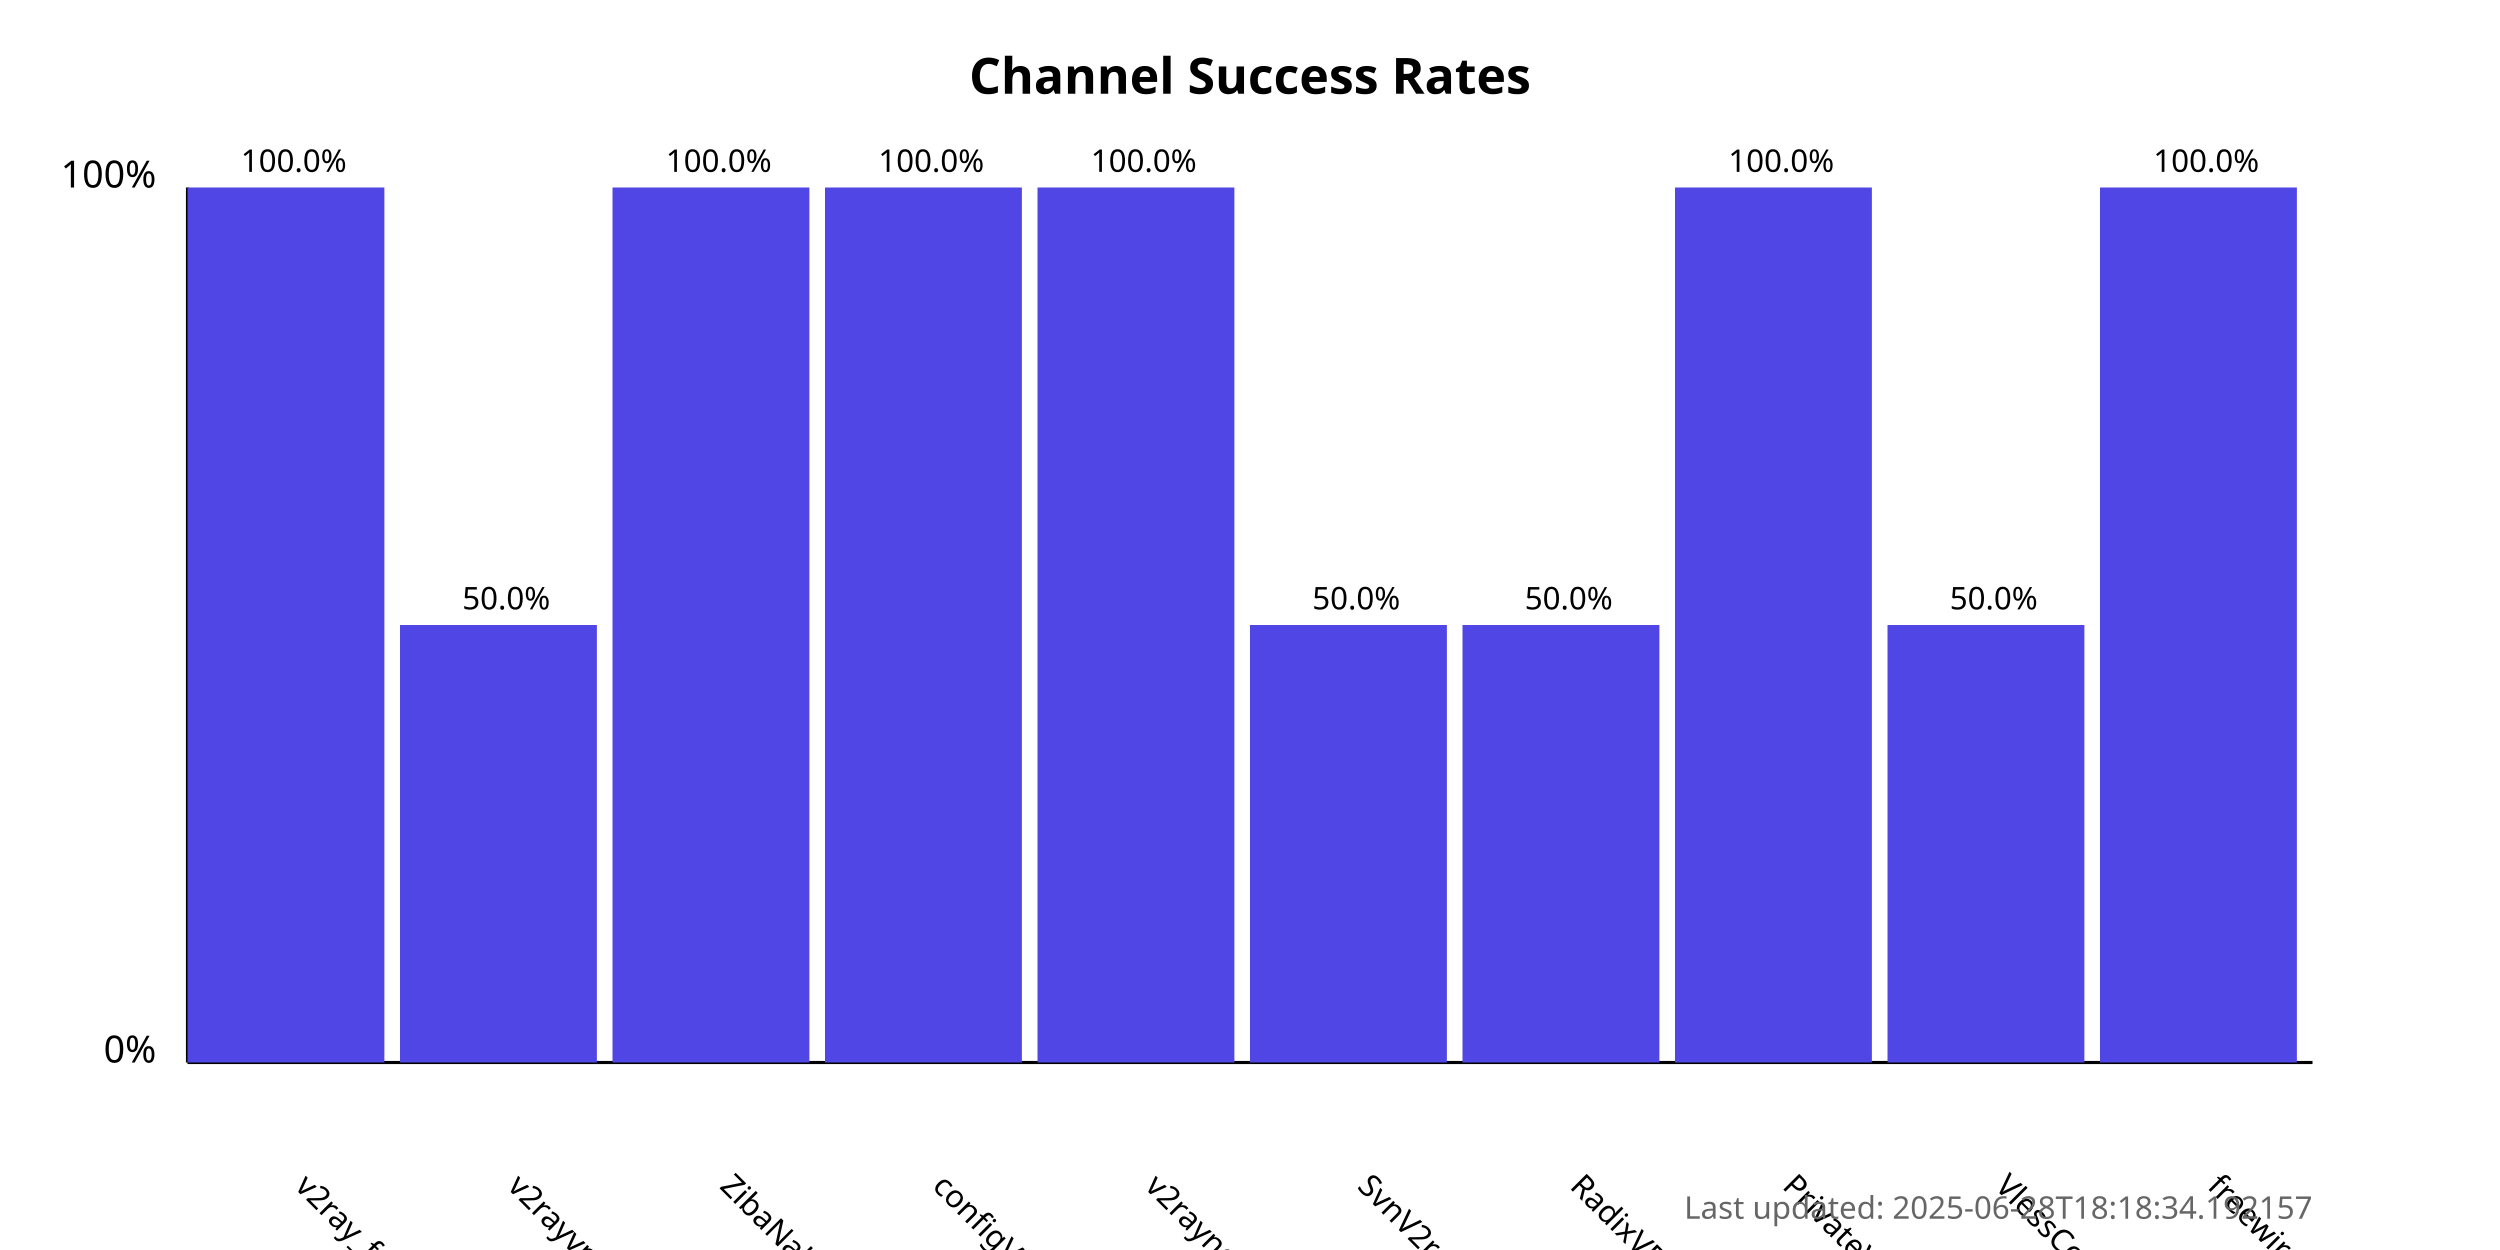
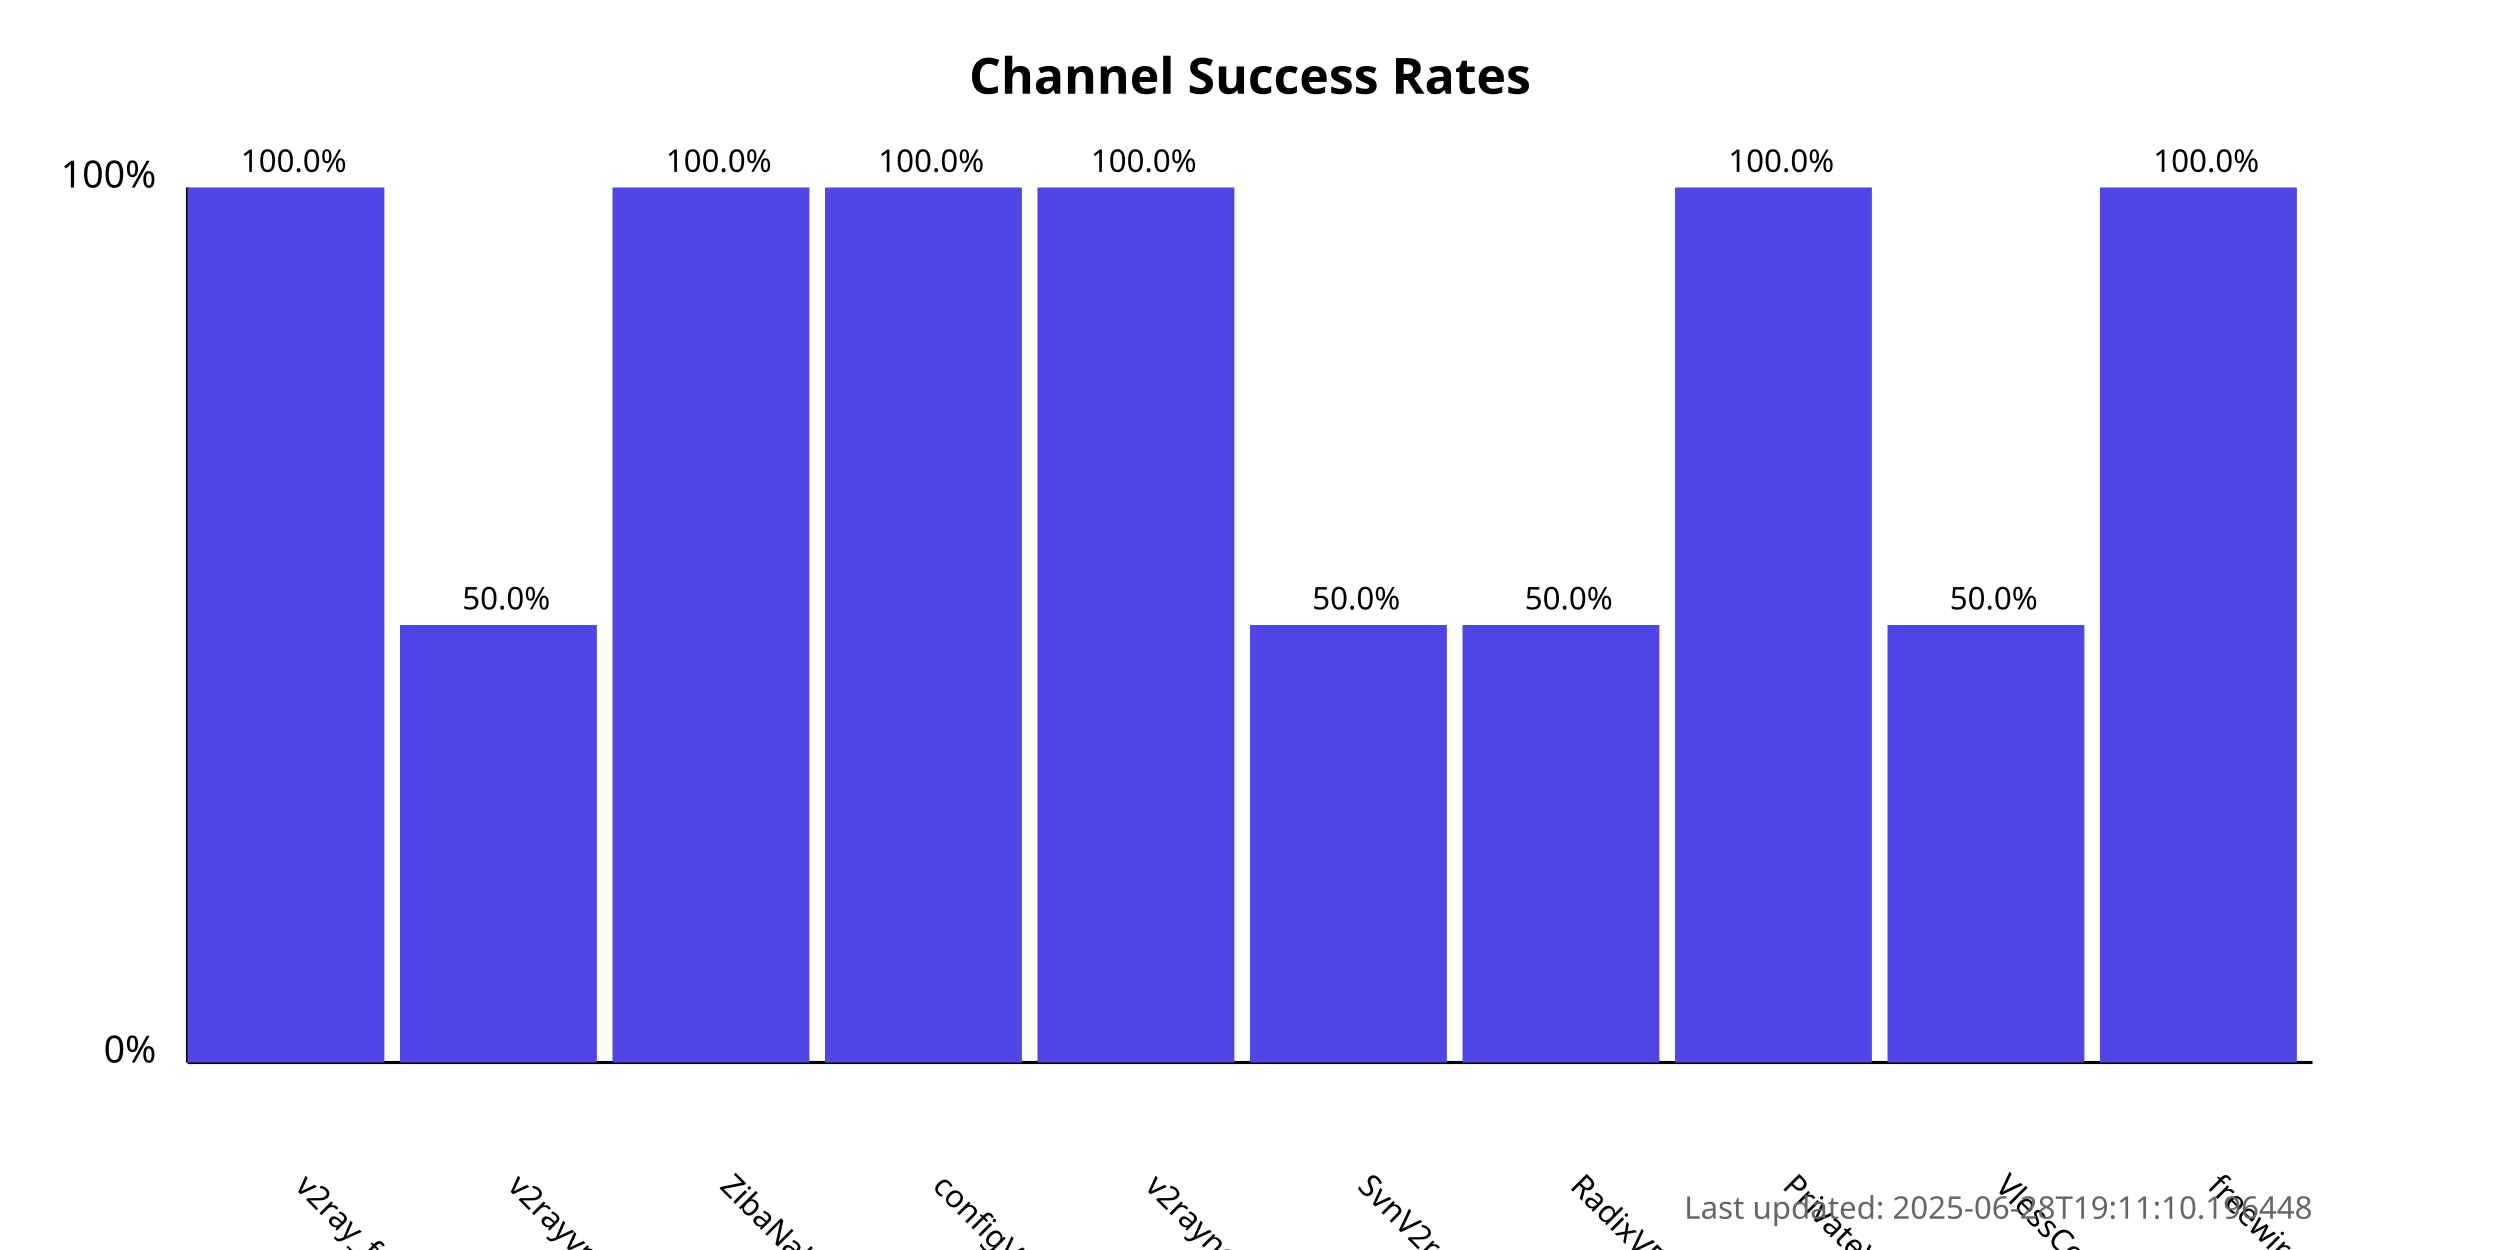
<svg xmlns="http://www.w3.org/2000/svg" width="800" height="400">
  <style>
            .chart-title { font: bold 16px sans-serif; }
            .axis-label { font: 12px sans-serif; }
            .tick-label { font: 10px sans-serif; }
            .bar { fill: #4f46e5; }
            .bar:hover { fill: #6366f1; }
            .timestamp { font: 10px sans-serif; fill: #666; }
        </style>
  <text x="400.0" y="30" text-anchor="middle" class="chart-title">
            Channel Success Rates
        </text>
  <line x1="60" y1="340" x2="60" y2="60" stroke="black" stroke-width="1" />
  <line x1="60" y1="340" x2="740" y2="340" stroke="black" stroke-width="1" />
  <text x="50" y="340" text-anchor="end" class="axis-label">0%</text>
  <text x="50" y="60" text-anchor="end" class="axis-label">100%</text>
  <g>
    <rect x="60" y="60.0" width="63.0" height="280.0" class="bar" />
    <text x="94.0" y="380" transform="rotate(45, 94.0, 380)" text-anchor="start" class="tick-label">
                v2ray_free_conf
            </text>
    <text x="94.0" y="55.0" text-anchor="middle" class="tick-label">
                100.0%
            </text>
  </g>
  <g>
    <rect x="128.0" y="200.0" width="63.0" height="140.0" class="bar" />
    <text x="162.0" y="380" transform="rotate(45, 162.0, 380)" text-anchor="start" class="tick-label">
                v2rayvpno
            </text>
    <text x="162.0" y="195.0" text-anchor="middle" class="tick-label">
                50.0%
            </text>
  </g>
  <g>
    <rect x="196.0" y="60.0" width="63.0" height="280.0" class="bar" />
    <text x="230.0" y="380" transform="rotate(45, 230.0, 380)" text-anchor="start" class="tick-label">
                ZibaNabz
            </text>
    <text x="230.0" y="55.0" text-anchor="middle" class="tick-label">
                100.0%
            </text>
  </g>
  <g>
    <rect x="264.0" y="60.0" width="63.0" height="280.0" class="bar" />
    <text x="298.0" y="380" transform="rotate(45, 298.0, 380)" text-anchor="start" class="tick-label">
                configV2rayForFree
            </text>
    <text x="298.0" y="55.0" text-anchor="middle" class="tick-label">
                100.0%
            </text>
  </g>
  <g>
    <rect x="332.0" y="60.0" width="63.0" height="280.0" class="bar" />
    <text x="366.0" y="380" transform="rotate(45, 366.0, 380)" text-anchor="start" class="tick-label">
                v2rayngvpn
            </text>
    <text x="366.0" y="55.0" text-anchor="middle" class="tick-label">
                100.0%
            </text>
  </g>
  <g>
    <rect x="400.0" y="200.0" width="63.0" height="140.0" class="bar" />
    <text x="434.0" y="380" transform="rotate(45, 434.0, 380)" text-anchor="start" class="tick-label">
                SvnV2ray
            </text>
    <text x="434.0" y="195.0" text-anchor="middle" class="tick-label">
                50.0%
            </text>
  </g>
  <g>
    <rect x="468.0" y="200.0" width="63.0" height="140.0" class="bar" />
    <text x="502.0" y="380" transform="rotate(45, 502.0, 380)" text-anchor="start" class="tick-label">
                RadixVPN
            </text>
    <text x="502.0" y="195.0" text-anchor="middle" class="tick-label">
                50.0%
            </text>
  </g>
  <g>
    <rect x="536.0" y="60.0" width="63.0" height="280.0" class="bar" />
    <text x="570.0" y="380" transform="rotate(45, 570.0, 380)" text-anchor="start" class="tick-label">
                PrivateVPNs
            </text>
    <text x="570.0" y="55.0" text-anchor="middle" class="tick-label">
                100.0%
            </text>
  </g>
  <g>
    <rect x="604.0" y="200.0" width="63.0" height="140.0" class="bar" />
    <text x="638.0" y="380" transform="rotate(45, 638.0, 380)" text-anchor="start" class="tick-label">
                VlessConfig
            </text>
    <text x="638.0" y="195.0" text-anchor="middle" class="tick-label">
                50.0%
            </text>
  </g>
  <g>
    <rect x="672.0" y="60.0" width="63.0" height="280.0" class="bar" />
    <text x="706.0" y="380" transform="rotate(45, 706.0, 380)" text-anchor="start" class="tick-label">
                freewireguard
            </text>
    <text x="706.0" y="55.0" text-anchor="middle" class="tick-label">
                100.0%
            </text>
  </g>
  <text x="740" y="390" text-anchor="end" class="timestamp">
-             Last updated: 2025-06-28T18:18:34.192157
+             Last updated: 2025-06-28T19:11:10.196448
        </text>
</svg>
